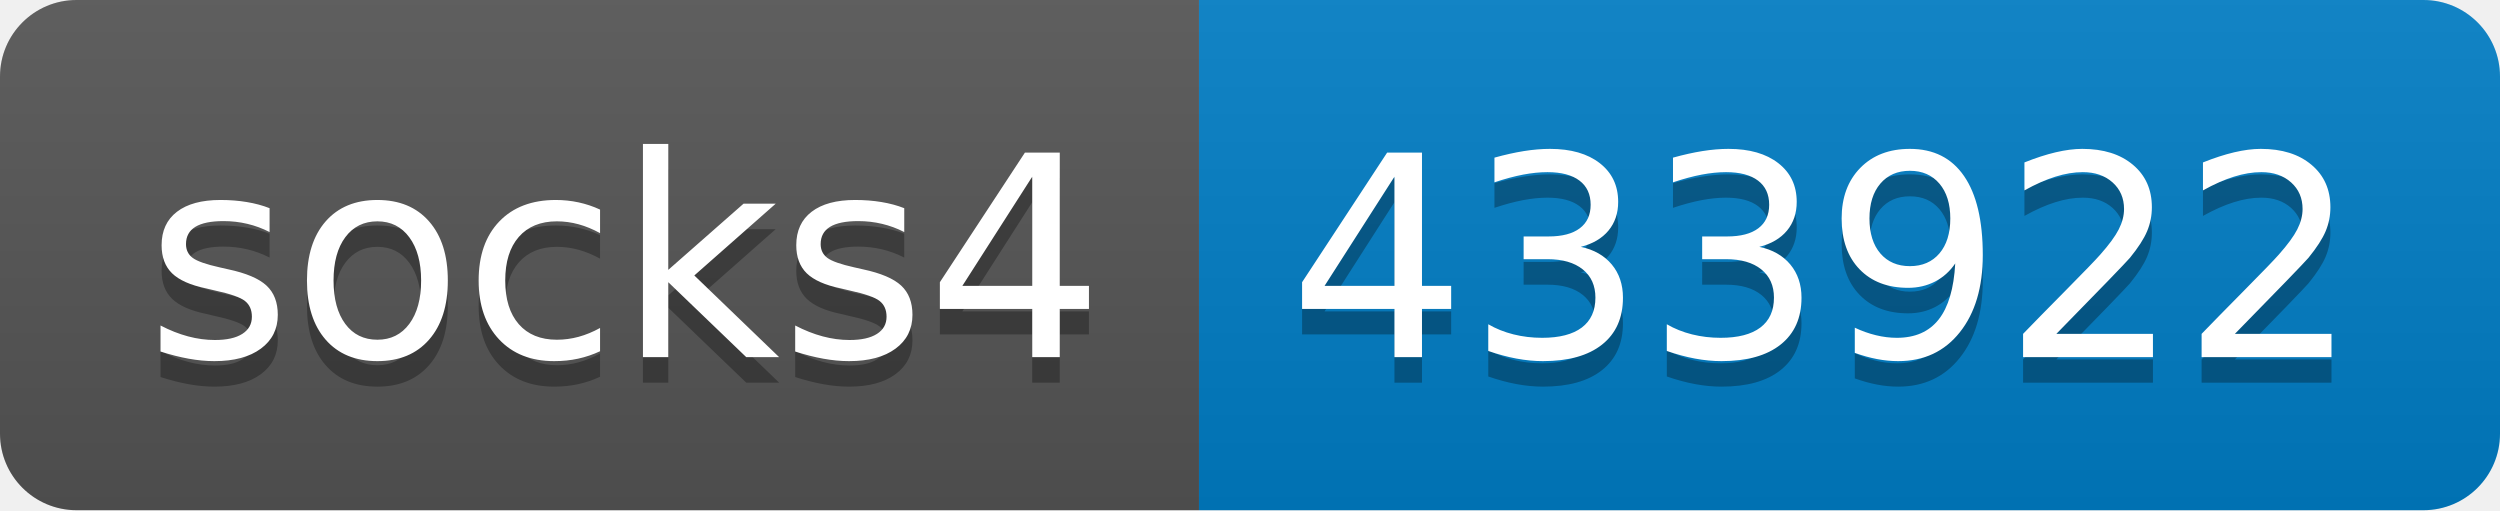
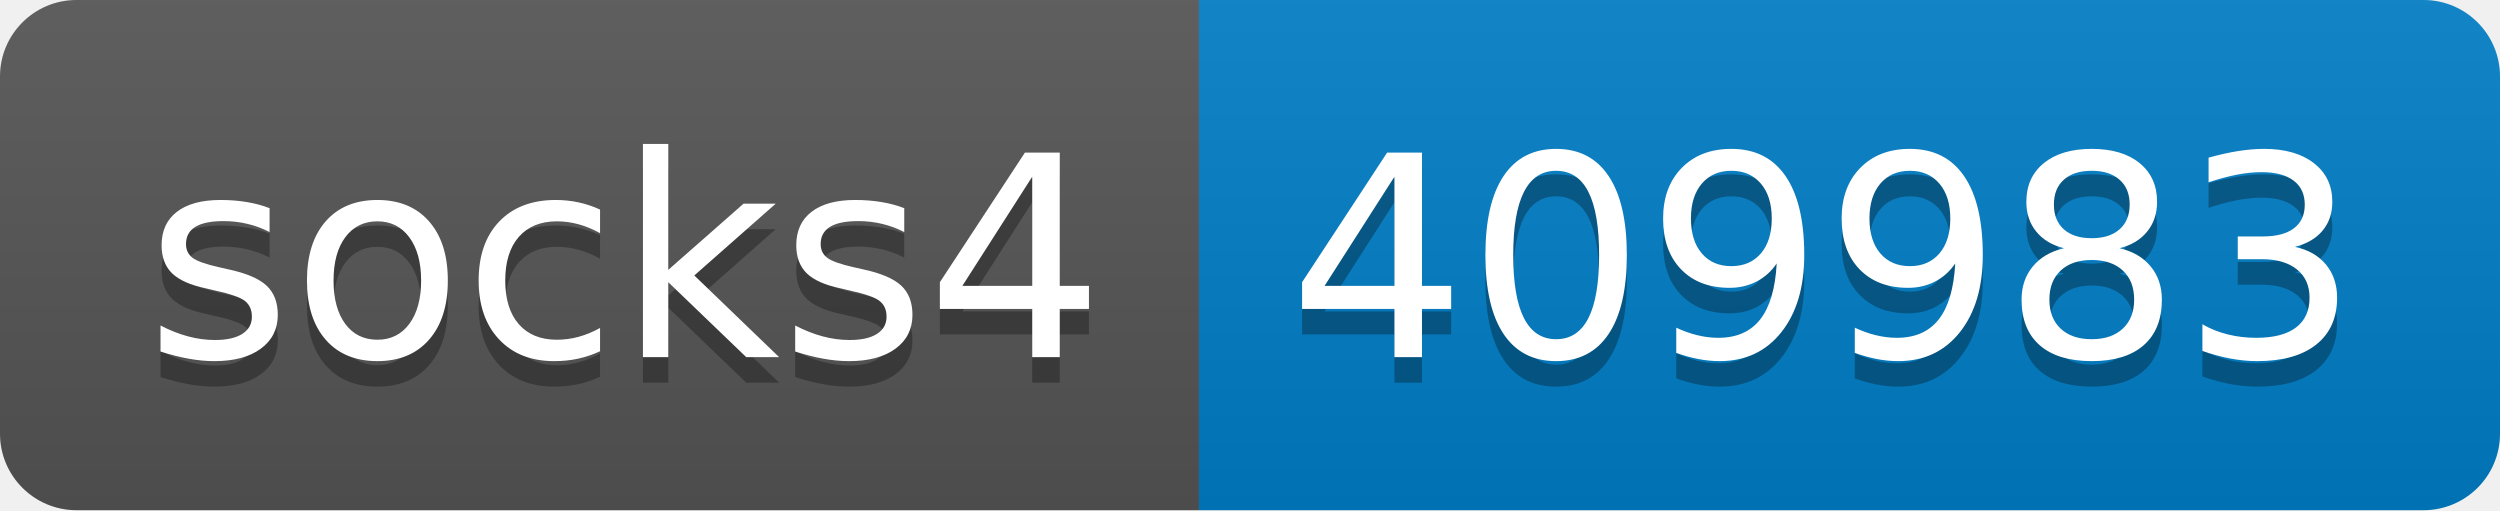
- <svg xmlns="http://www.w3.org/2000/svg" width="98" height="20" role="img" aria-label="socks4: 433922">
+ <svg xmlns="http://www.w3.org/2000/svg" width="98" height="20" role="img" aria-label="socks4: 409983">
  <linearGradient id="s" x2="0" y2="100%">
    <stop offset="0" stop-color="#bbb" stop-opacity=".1" />
    <stop offset="1" stop-opacity=".1" />
  </linearGradient>
  <clipPath id="r">
    <rect width="98" height="20" rx="3" fill="#fff" />
  </clipPath>
  <g clip-path="url(#r)">
    <rect width="47" height="20" fill="#555" />
    <rect x="47" width="51" height="20" fill="#007ec6" />
    <rect width="98" height="20" fill="url(#s)" />
  </g>
  <g fill="#fff" text-anchor="middle" font-family="Verdana,Geneva,DejaVu Sans,sans-serif" text-rendering="geometricPrecision" font-size="110">
    <text aria-hidden="true" x="245" y="150" fill="#010101" fill-opacity=".3" transform="scale(.1)" textLength="370">socks4</text>
    <text x="245" y="140" transform="scale(.1)" fill="#fff" textLength="370">socks4</text>
-     <text aria-hidden="true" x="715" y="150" fill="#010101" fill-opacity=".3" transform="scale(.1)" textLength="410">433922</text>
-     <text x="715" y="140" transform="scale(.1)" fill="#fff" textLength="410">433922</text>
+     <text aria-hidden="true" x="715" y="150" fill="#010101" fill-opacity=".3" transform="scale(.1)" textLength="410">409983</text>
+     <text x="715" y="140" transform="scale(.1)" fill="#fff" textLength="410">409983</text>
  </g>
</svg>
